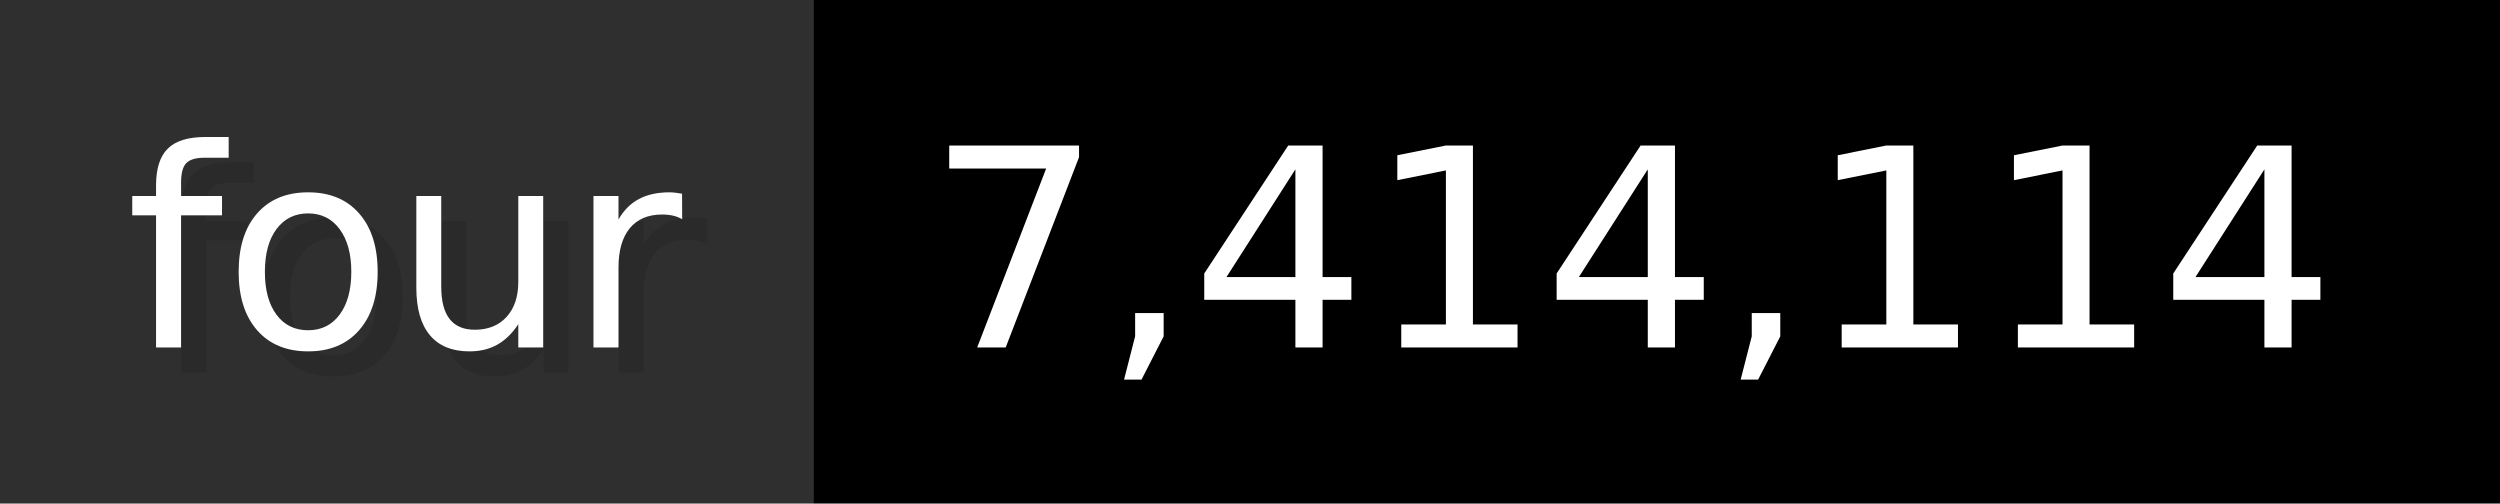
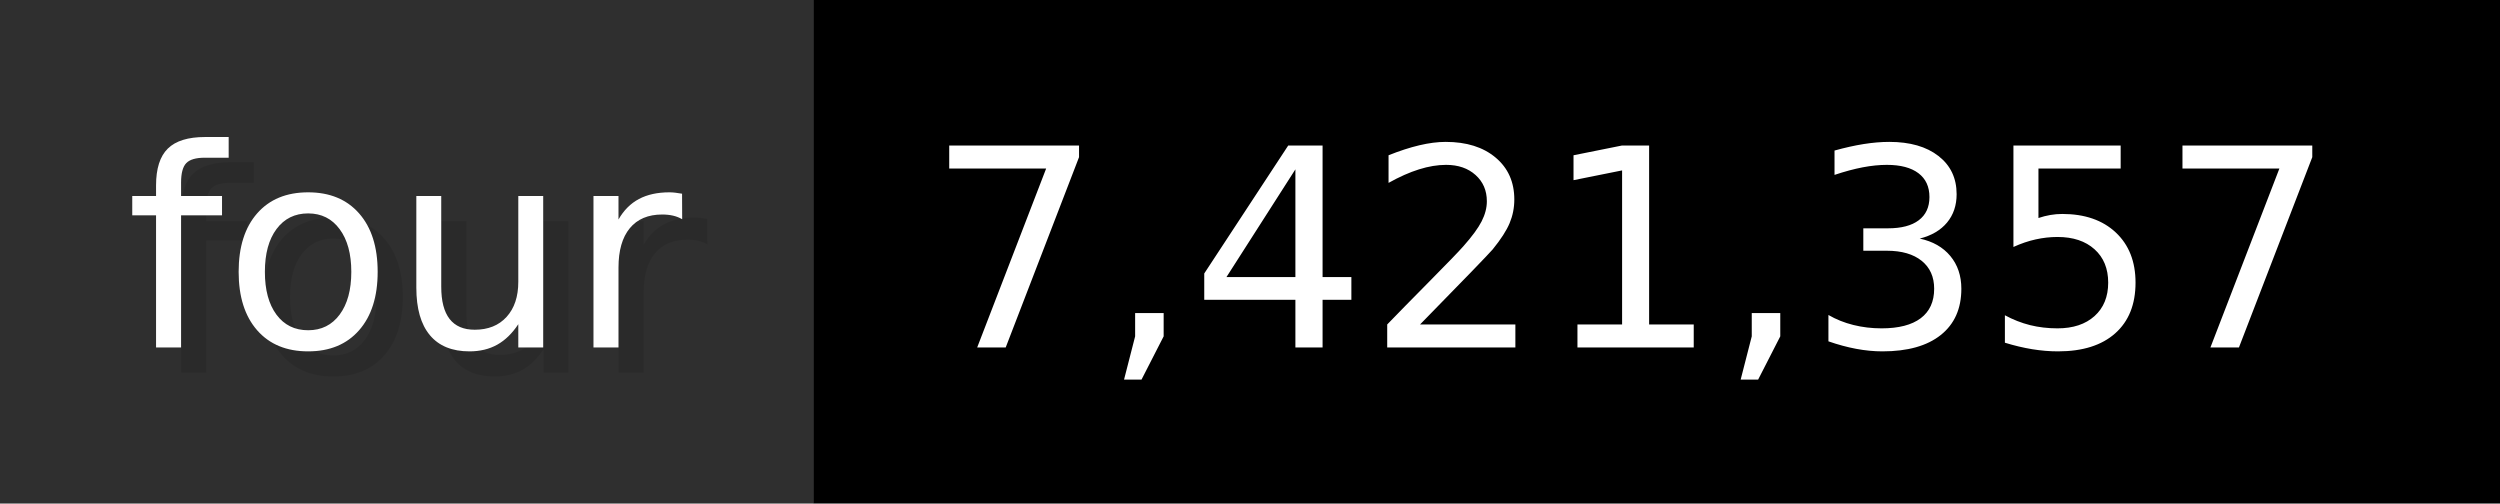
- <svg xmlns="http://www.w3.org/2000/svg" width="99.3" height="20" viewBox="0 0 993 200" role="img" aria-label="four: 7,414,114">
+ <svg xmlns="http://www.w3.org/2000/svg" width="99.3" height="20" viewBox="0 0 993 200" role="img" aria-label="four: 7,421,357">
  <g>
    <rect fill="#2F2F2F" width="323" height="200" />
    <rect fill="#" x="323" width="670" height="200" />
  </g>
  <g aria-hidden="true" fill="#fff" text-anchor="start" font-family="Verdana,DejaVu Sans,sans-serif" font-size="110">
    <text x="60" y="148" textLength="223" fill="#000" opacity="0.1">four</text>
    <text x="50" y="138" textLength="223">four</text>
-     <text x="378" y="148" textLength="570" fill="#000" opacity="0.1">7,414,114</text>
-     <text x="368" y="138" textLength="570">7,414,114</text>
+     <text x="378" y="148" textLength="570" fill="#000" opacity="0.1">7,421,357</text>
+     <text x="368" y="138" textLength="570">7,421,357</text>
  </g>
</svg>
